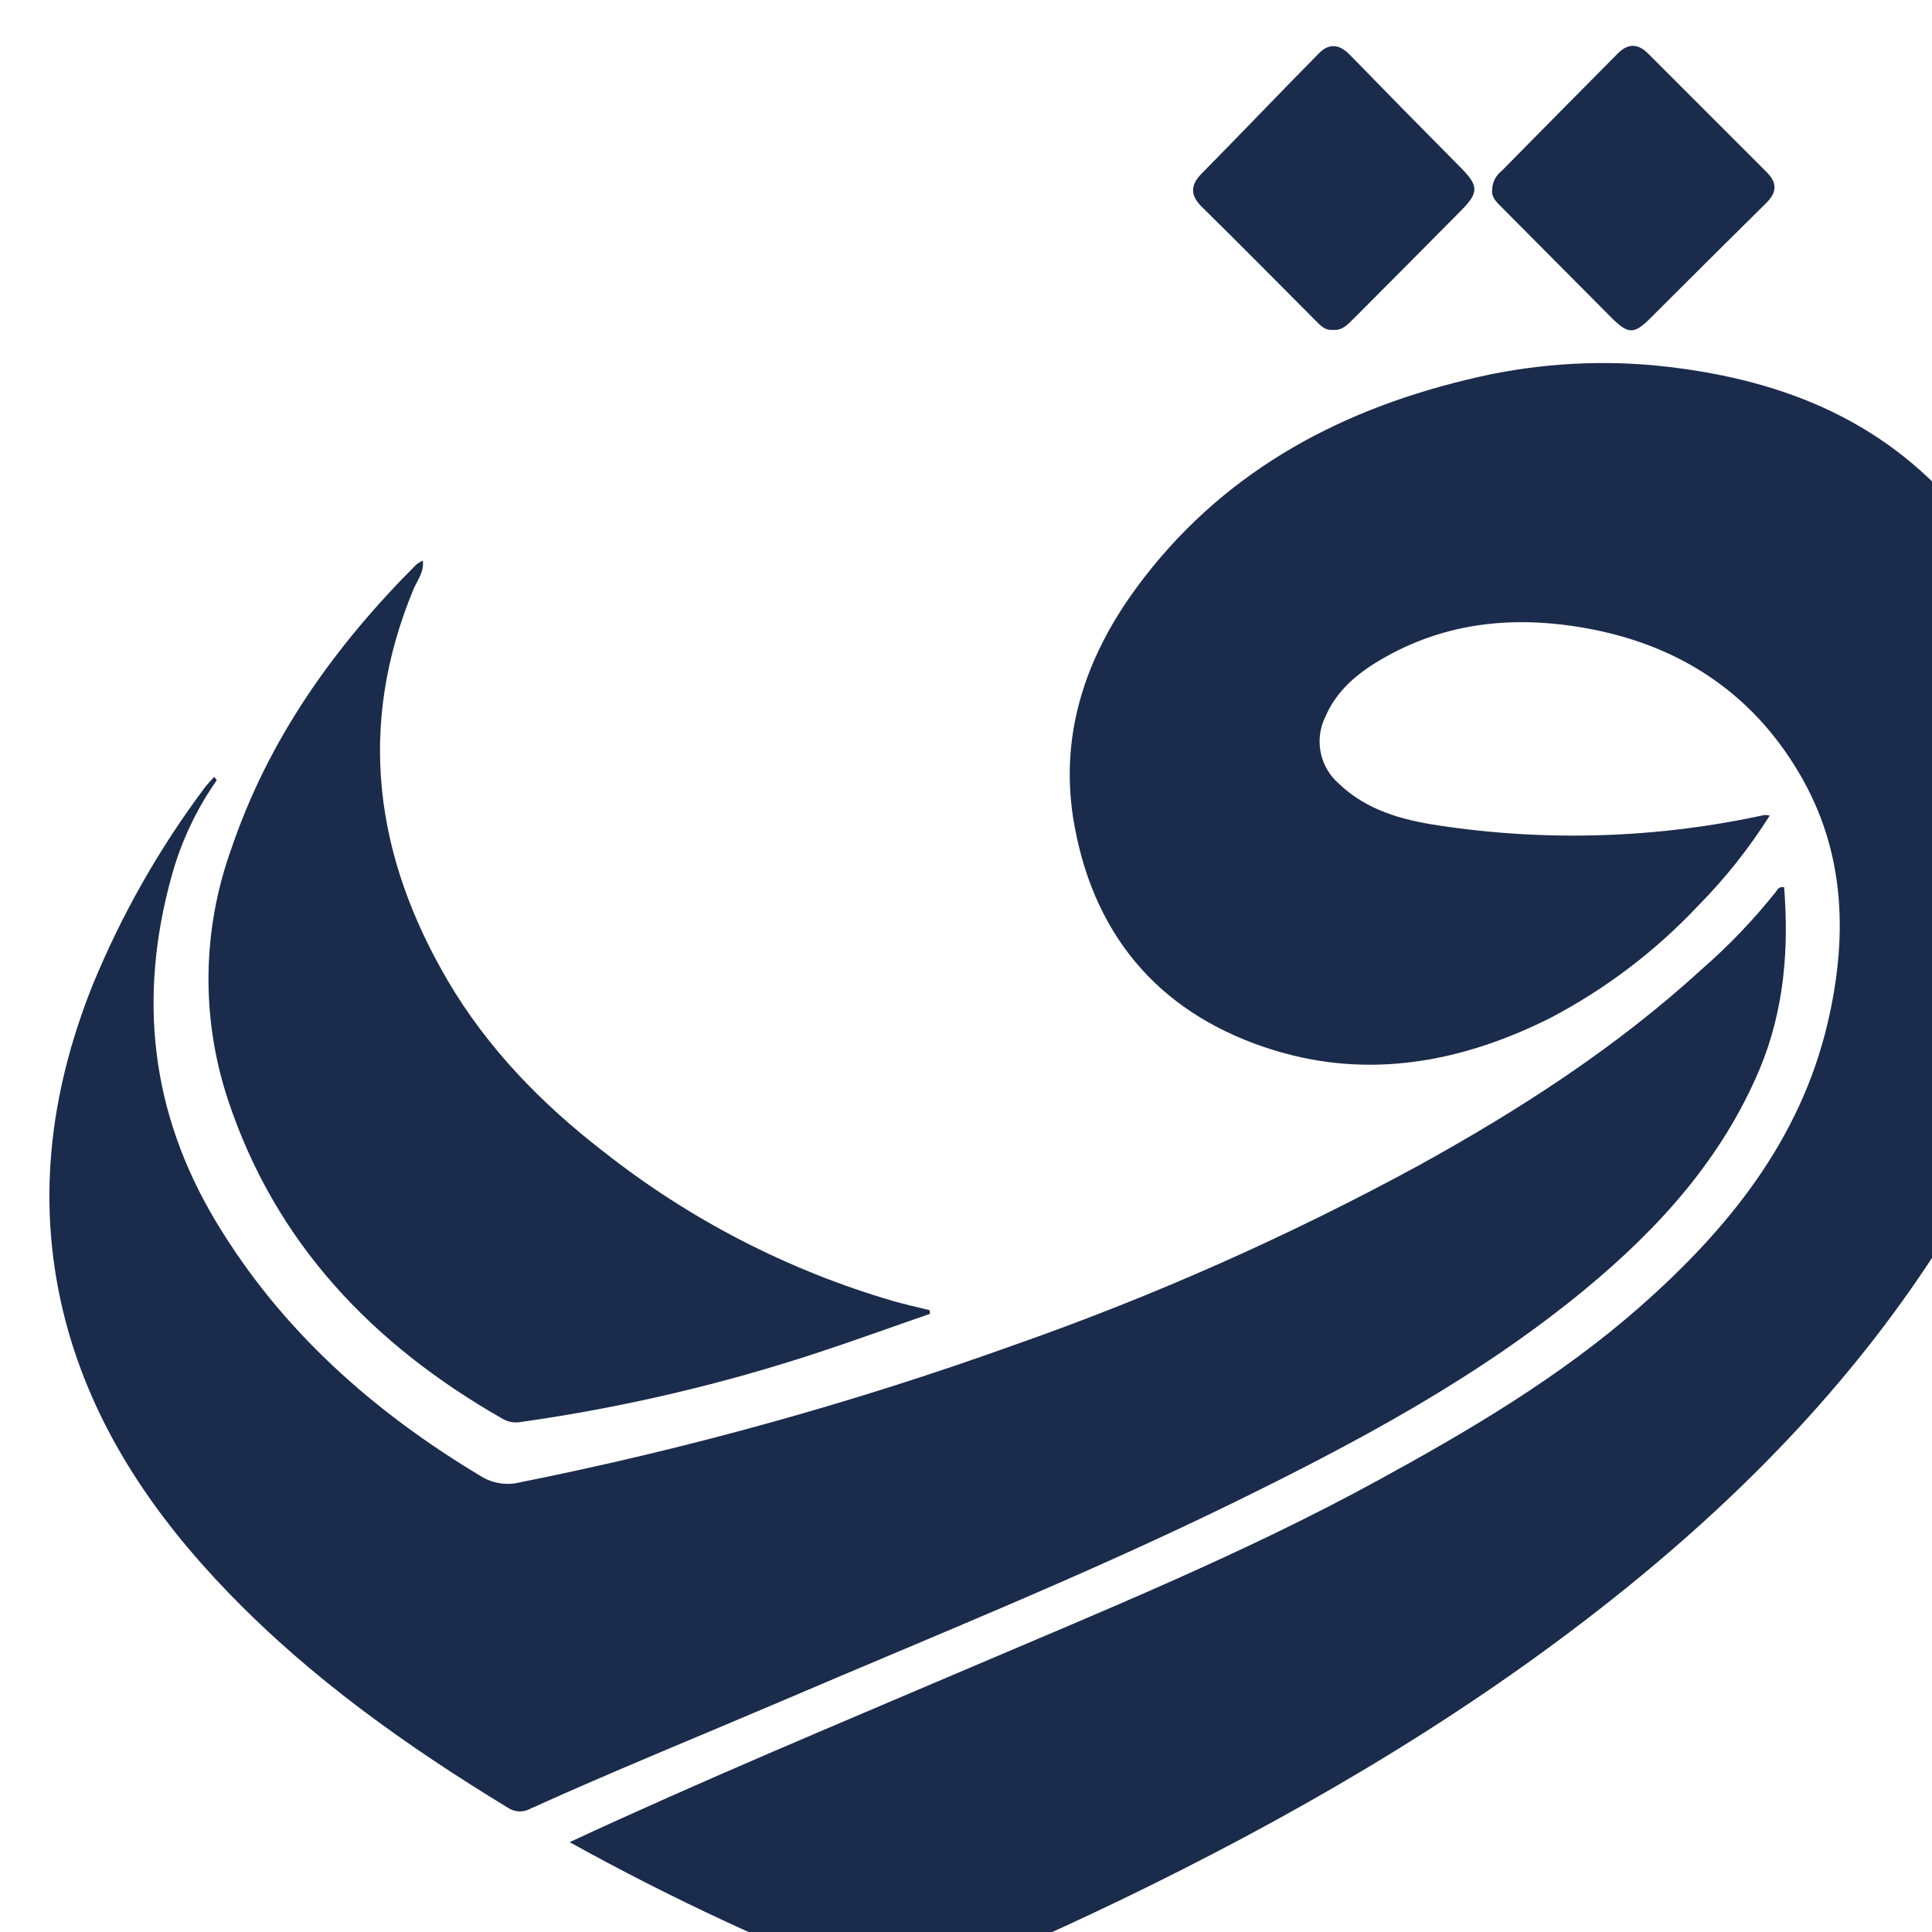
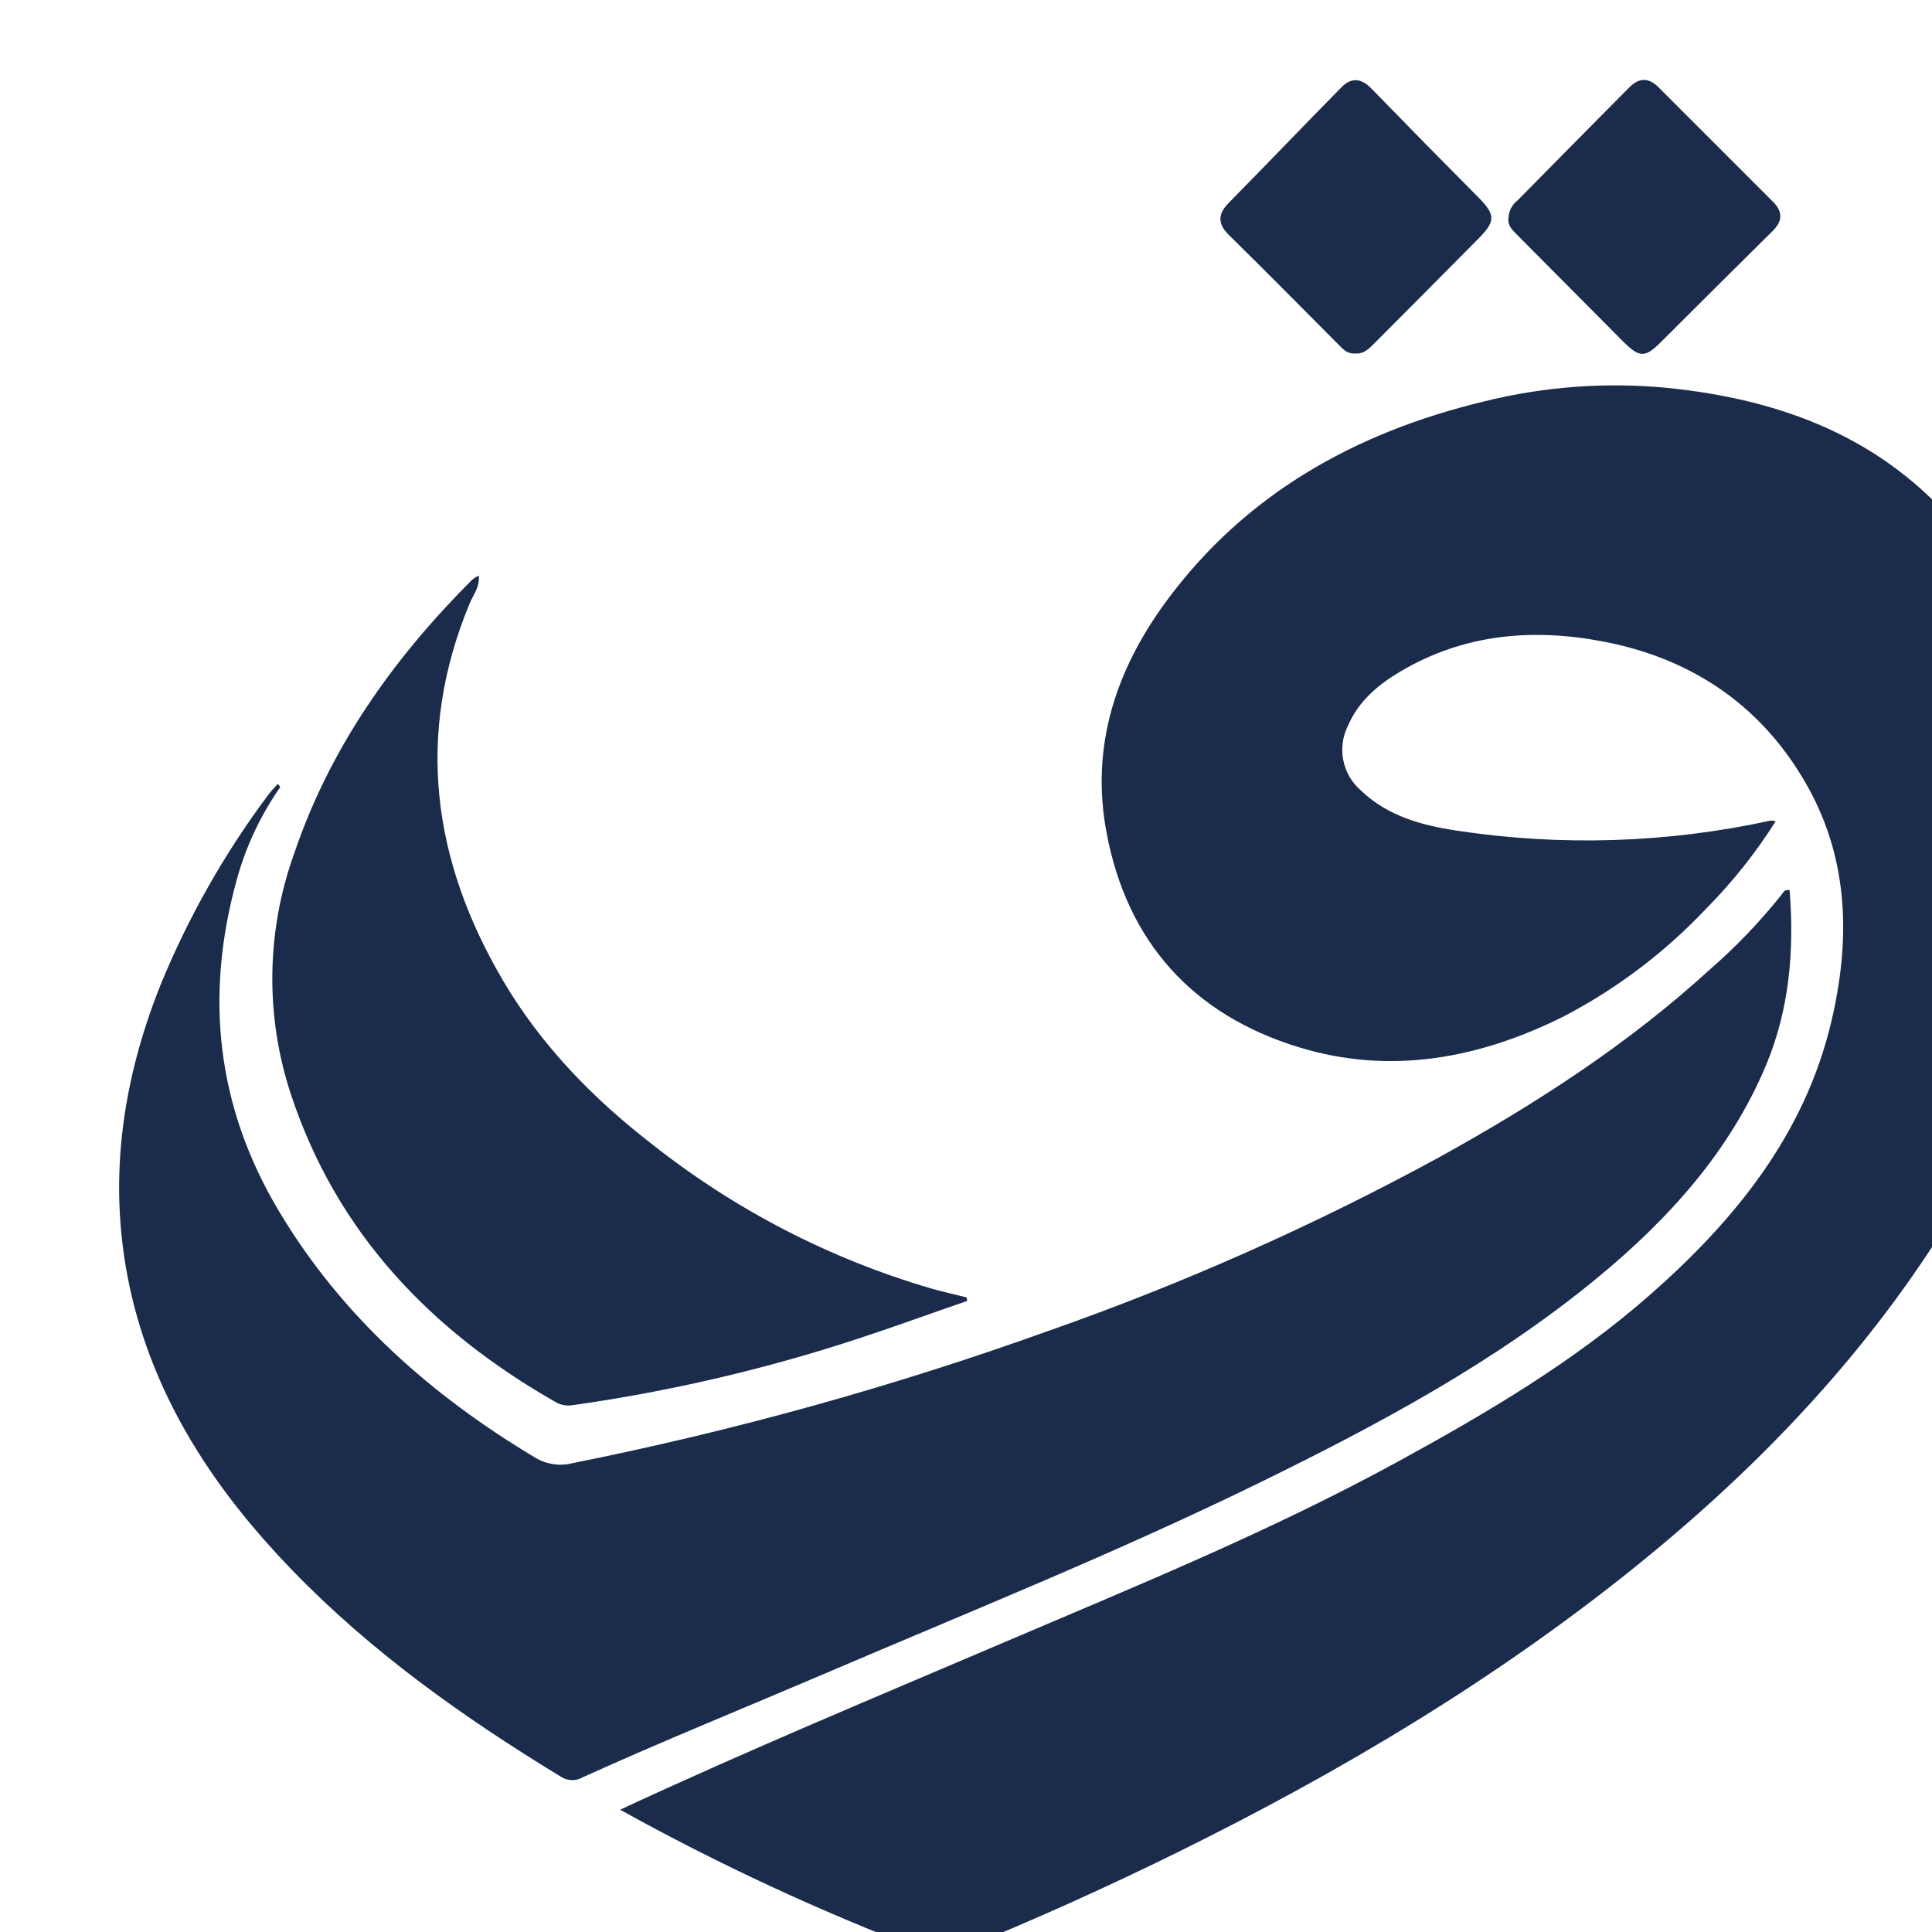
- <svg xmlns="http://www.w3.org/2000/svg" viewBox="150 15 260 260">
+ <svg xmlns="http://www.w3.org/2000/svg" viewBox="140 10 270 270">
  <g fill="#1B2B4B">
    <path d="M226.66,262.91c17.78-8.27,35.51-15.64,53.17-23.18,18.76-8,37.68-15.7,55.61-25.51,12.4-6.78,24.56-13.95,35.21-23.32,11.85-10.42,21.59-22.41,25.3-38.2,2.63-11.19,2.46-22.34-3.26-32.66-6.21-11.18-15.94-17.91-28.45-20.35-9.95-1.94-19.65-1.13-28.58,4.18-3.09,1.83-5.8,4.12-7.27,7.53a7.51,7.51,0,0,0,1.81,9.08c3.71,3.56,8.47,4.86,13.31,5.59a120.65,120.65,0,0,0,43.93-1.39,3.24,3.24,0,0,1,.72.08,71.47,71.47,0,0,1-9.64,12.14A75.2,75.2,0,0,1,358.62,152c-11.83,5.93-24.31,8.28-37.12,4.35-14.76-4.52-24-14.68-26.86-30-2.26-12,1.29-22.7,8.29-32.24,11.09-15.1,26.5-23.68,44.43-28a76,76,0,0,1,25.58-1.91c15.95,1.61,30.18,6.89,40.81,19.63,7.29,8.74,11,19,12.81,30.07,4.06,24.6-1.81,47-14.95,67.88-11.52,18.29-26.27,33.62-43,47.12-19.67,15.86-41.23,28.69-63.84,39.86q-15.15,7.48-30.8,13.84a6.07,6.07,0,0,1-4.75.08A328.19,328.19,0,0,1,226.66,262.91Z" />
    <path d="M179.17,120a41.79,41.79,0,0,0-6.1,13c-4.5,16.31-2.79,31.77,6,46.41s21.22,25.63,35.78,34.33a6.81,6.81,0,0,0,5.16.74,468.87,468.87,0,0,0,66.41-18.45A370.45,370.45,0,0,0,341,171.8c13.55-7.48,26.53-15.85,38-26.35A79.08,79.08,0,0,0,389,135c.22-.29.37-.72,1.1-.61.66,8.35,0,16.55-3.26,24.4-5.07,12.11-13.6,21.53-23.55,29.74-14.33,11.82-30.59,20.51-47.19,28.64-20,9.79-40.6,18.06-61,26.79-11.22,4.79-22.54,9.38-33.67,14.42a2.89,2.89,0,0,1-3.06-.09c-13.57-8.26-26.47-17.4-37.57-28.89-10.18-10.53-18.25-22.4-22-36.69-4-15.4-2.22-30.43,3.66-45.13a121,121,0,0,1,15-26.46c.4-.56.91-1.05,1.37-1.58Z" />
    <path d="M275.16,191.81c-5,1.72-9.88,3.5-14.85,5.14a230.8,230.8,0,0,1-40.18,9.41,3.6,3.6,0,0,1-2.47-.41c-17.46-9.95-30.61-23.66-37-43a51.57,51.57,0,0,1,.45-33.66C186.12,114.45,195,102,206,91a4.6,4.6,0,0,1,.91-.56c.16,1.61-.77,2.68-1.26,3.85-7.64,18.39-5.23,35.92,4.63,52.72,5.34,9.07,12.59,16.52,20.89,22.93a114.88,114.88,0,0,0,39,20.14c1.63.46,3.28.83,4.93,1.24C275.12,191.49,275.14,191.65,275.16,191.81Z" />
    <path d="M329.34,59.39c-1,.1-1.6-.55-2.22-1.17-5.11-5.13-10.2-10.29-15.37-15.37-1.6-1.56-1.55-2.94-.08-4.45C317,33,322.2,27.54,327.51,22.16c1.32-1.34,2.71-1.25,4.1.17,5,5.14,10,10.23,15.07,15.33,2.32,2.37,2.33,3.27-.05,5.67q-7.23,7.31-14.49,14.58C331.35,58.7,330.6,59.53,329.34,59.39Z" />
    <path d="M350.81,40.51A3.25,3.25,0,0,1,352.09,38q7.8-7.92,15.61-15.79c1.35-1.37,2.7-1.4,4.09,0q8,8,16,16c1.39,1.39,1.33,2.69-.06,4.07Q379.92,50,372.14,57.78c-2.24,2.23-3,2.23-5.25,0q-7.39-7.45-14.81-14.9C351.4,42.18,350.67,41.56,350.81,40.51Z" />
  </g>
</svg>
